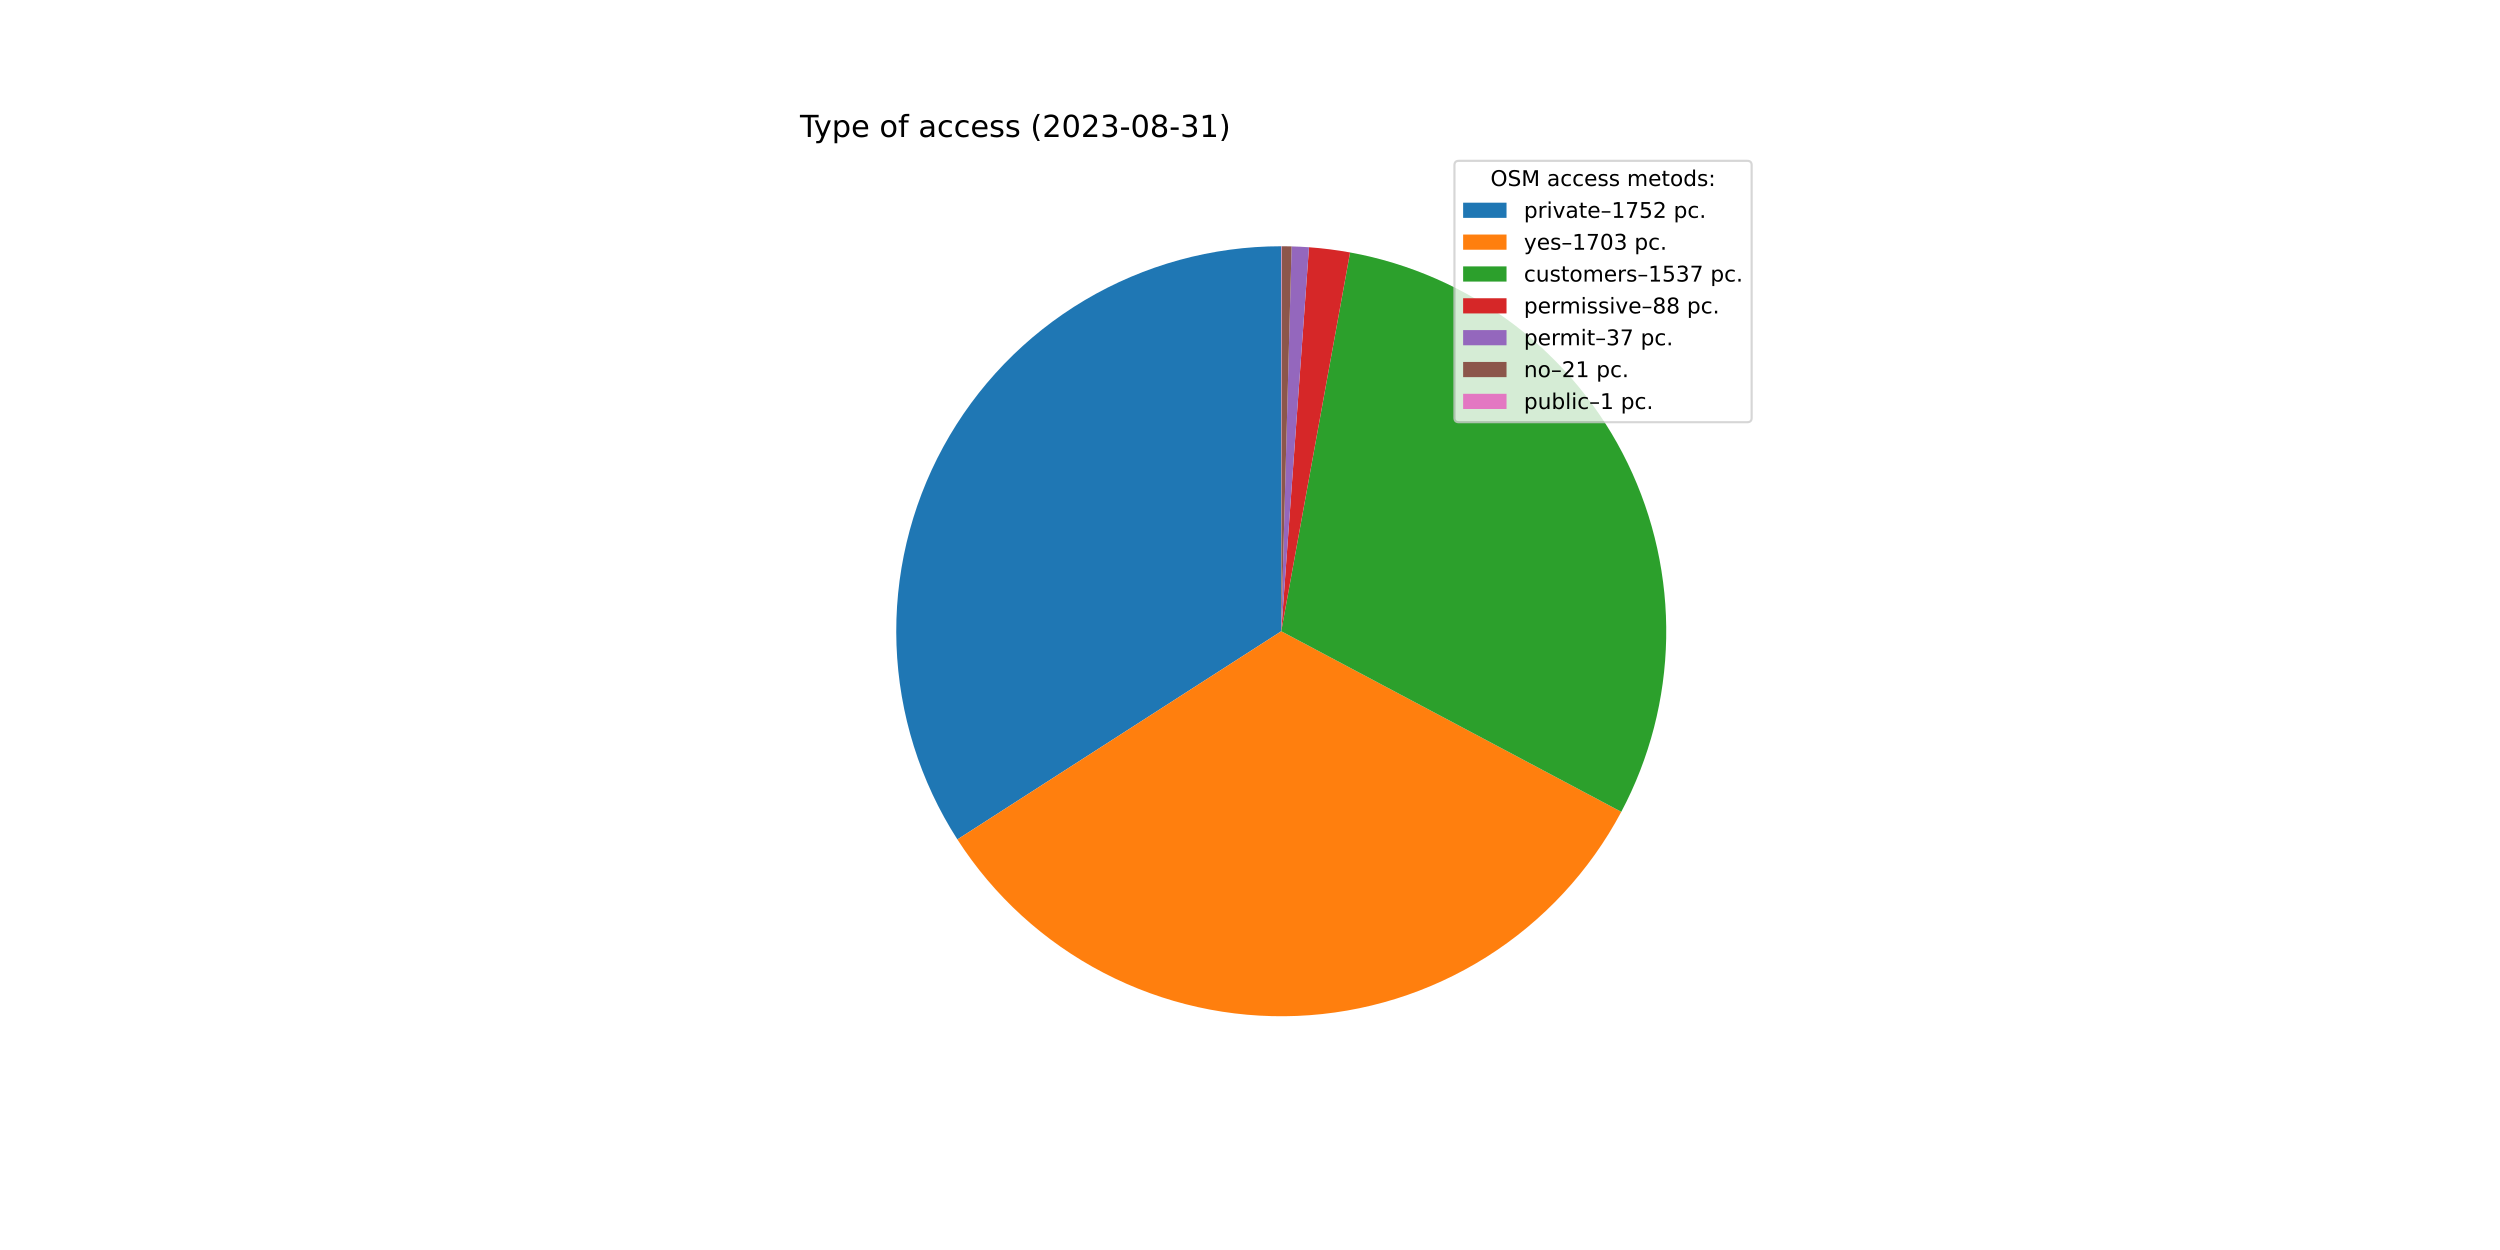
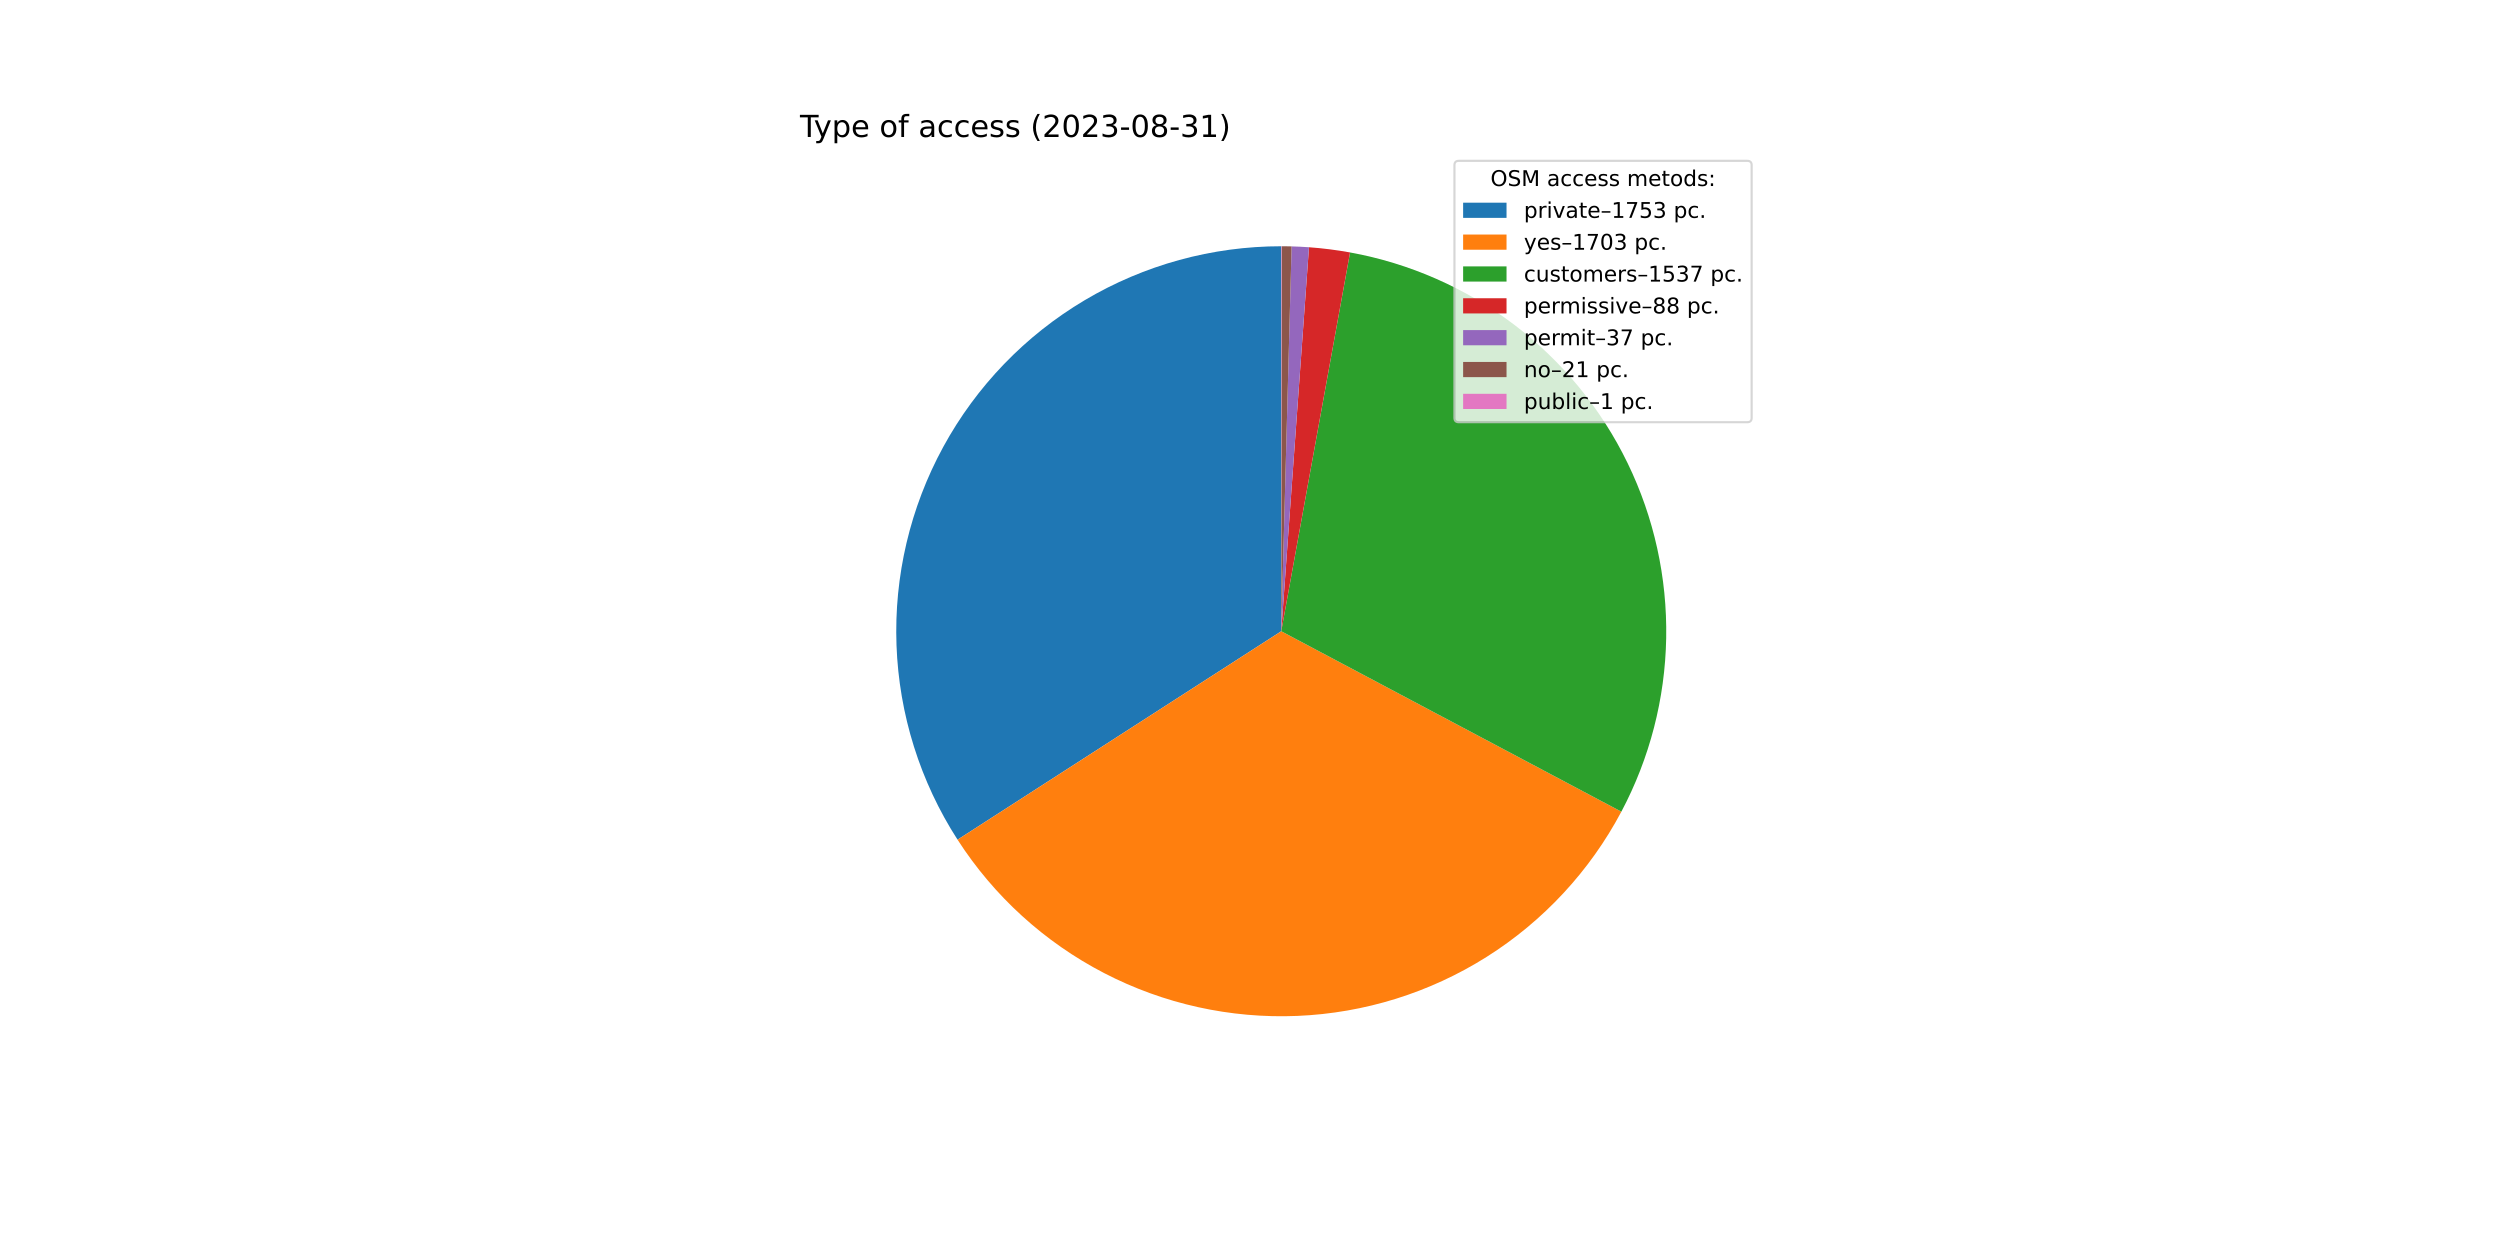
<svg xmlns="http://www.w3.org/2000/svg" xmlns:xlink="http://www.w3.org/1999/xlink" width="1152pt" height="576pt" viewBox="0 0 1152 576" version="1.1">
  <defs>
    <style type="text/css">*{stroke-linejoin: round; stroke-linecap: butt}</style>
  </defs>
  <g id="figure_1">
    <g id="patch_1">
      <path d="M 0 576  L 1152 576  L 1152 0  L 0 0  z " style="fill: #ffffff" />
    </g>
    <g id="axes_1">
      <g id="patch_2">
-         <path d="M 590.4 113.472  C 558.544 113.472 527.268 122.053 499.871 138.308  C 472.474 154.564 449.955 177.904 434.689 205.864  C 419.423 233.824 411.966 265.387 413.105 297.223  C 414.244 329.059 423.938 360.009 441.163 386.806  L 590.4 290.88  L 590.4 113.472  z " style="fill: #1f77b4" />
+         <path d="M 590.4 113.472  C 558.531 113.472 527.244 122.059 499.84 138.327  C 472.436 154.594 449.915 177.949 434.655 205.927  C 419.394 233.904 411.951 265.483 413.109 297.33  C 414.268 329.178 423.987 360.132 441.24 386.927  L 590.4 290.88  L 590.4 113.472  z " style="fill: #1f77b4" />
      </g>
      <g id="patch_3">
-         <path d="M 441.163 386.806  C 457.901 412.846 481.166 434.058 508.638 448.324  C 536.111 462.59 566.844 469.421 597.773 468.135  C 628.701 466.848 658.762 457.489 684.954 440.99  C 711.146 424.492 732.57 401.422 747.088 374.082  L 590.4 290.88  L 441.163 386.806  z " style="fill: #ff7f0e" />
+         <path d="M 441.24 386.927  C 457.996 412.948 481.273 434.137 508.749 448.382  C 536.226 462.626 566.958 469.435 597.88 468.13  C 628.802 466.825 658.85 457.451 685.029 440.943  C 711.208 424.435 732.617 401.36 747.121 374.019  L 590.4 290.88  L 441.24 386.927  z " style="fill: #ff7f0e" />
      </g>
      <g id="patch_4">
-         <path d="M 747.088 374.082  C 760.177 349.432 767.266 322.038 767.778 294.133  C 768.29 266.229 762.21 238.593 750.033 213.48  C 737.857 188.367 719.925 166.478 697.699 149.598  C 675.473 132.718 649.574 121.319 622.114 116.33  L 590.4 290.88  L 747.088 374.082  z " style="fill: #2ca02c" />
+         <path d="M 747.121 374.019  C 760.198 349.369 767.276 321.978 767.779 294.079  C 768.282 266.179 762.196 238.551 750.017 213.445  C 737.837 188.34 719.905 166.458 697.681 149.585  C 675.457 132.711 649.562 121.316 622.108 116.329  L 590.4 290.88  L 747.121 374.019  z " style="fill: #2ca02c" />
      </g>
      <g id="patch_5">
-         <path d="M 622.114 116.33  C 618.984 115.761 615.839 115.276 612.682 114.877  C 609.526 114.477 606.36 114.163 603.186 113.933  L 590.4 290.88  L 622.114 116.33  z " style="fill: #d62728" />
+         <path d="M 622.108 116.329  C 618.978 115.76 615.834 115.276 612.678 114.876  C 609.522 114.477 606.357 114.162 603.184 113.933  L 590.4 290.88  L 622.108 116.329  z " style="fill: #d62728" />
      </g>
      <g id="patch_6">
-         <path d="M 603.186 113.933  C 601.852 113.837 600.517 113.756 599.181 113.689  C 597.845 113.623 596.509 113.572 595.171 113.536  L 590.4 290.88  L 603.186 113.933  z " style="fill: #9467bd" />
+         <path d="M 603.184 113.933  C 601.85 113.837 600.515 113.756 599.179 113.689  C 597.844 113.623 596.507 113.572 595.17 113.536  L 590.4 290.88  L 603.184 113.933  z " style="fill: #9467bd" />
      </g>
      <g id="patch_7">
-         <path d="M 595.171 113.536  C 594.412 113.516 593.653 113.5 592.894 113.49  C 592.135 113.479 591.376 113.473 590.617 113.472  L 590.4 290.88  L 595.171 113.536  z " style="fill: #8c564b" />
+         <path d="M 595.17 113.536  C 594.412 113.516 593.653 113.5 592.894 113.49  C 592.135 113.479 591.376 113.473 590.617 113.472  L 590.4 290.88  L 595.17 113.536  z " style="fill: #8c564b" />
      </g>
      <g id="patch_8">
        <path d="M 590.617 113.472  C 590.581 113.472 590.545 113.472 590.508 113.472  C 590.472 113.472 590.436 113.472 590.4 113.472  L 590.4 290.88  L 590.617 113.472  z " style="fill: #e377c2" />
      </g>
      <g id="matplotlib.axis_1" />
      <g id="matplotlib.axis_2" />
      <g id="text_1">
        <g transform="translate(368.64 63.12)scale(0.14 -0.14)">
          <defs>
            <path id="DejaVuSans-54" d="M -19 4666  L 3928 4666  L 3928 4134  L 2272 4134  L 2272 0  L 1638 0  L 1638 4134  L -19 4134  L -19 4666  z " transform="scale(0.015625)" />
            <path id="DejaVuSans-79" d="M 2059 -325  Q 1816 -950 1584 -1140  Q 1353 -1331 966 -1331  L 506 -1331  L 506 -850  L 844 -850  Q 1081 -850 1212 -737  Q 1344 -625 1503 -206  L 1606 56  L 191 3500  L 800 3500  L 1894 763  L 2988 3500  L 3597 3500  L 2059 -325  z " transform="scale(0.015625)" />
            <path id="DejaVuSans-70" d="M 1159 525  L 1159 -1331  L 581 -1331  L 581 3500  L 1159 3500  L 1159 2969  Q 1341 3281 1617 3432  Q 1894 3584 2278 3584  Q 2916 3584 3314 3078  Q 3713 2572 3713 1747  Q 3713 922 3314 415  Q 2916 -91 2278 -91  Q 1894 -91 1617 61  Q 1341 213 1159 525  z M 3116 1747  Q 3116 2381 2855 2742  Q 2594 3103 2138 3103  Q 1681 3103 1420 2742  Q 1159 2381 1159 1747  Q 1159 1113 1420 752  Q 1681 391 2138 391  Q 2594 391 2855 752  Q 3116 1113 3116 1747  z " transform="scale(0.015625)" />
            <path id="DejaVuSans-65" d="M 3597 1894  L 3597 1613  L 953 1613  Q 991 1019 1311 708  Q 1631 397 2203 397  Q 2534 397 2845 478  Q 3156 559 3463 722  L 3463 178  Q 3153 47 2828 -22  Q 2503 -91 2169 -91  Q 1331 -91 842 396  Q 353 884 353 1716  Q 353 2575 817 3079  Q 1281 3584 2069 3584  Q 2775 3584 3186 3129  Q 3597 2675 3597 1894  z M 3022 2063  Q 3016 2534 2758 2815  Q 2500 3097 2075 3097  Q 1594 3097 1305 2825  Q 1016 2553 972 2059  L 3022 2063  z " transform="scale(0.015625)" />
            <path id="DejaVuSans-20" transform="scale(0.015625)" />
            <path id="DejaVuSans-6f" d="M 1959 3097  Q 1497 3097 1228 2736  Q 959 2375 959 1747  Q 959 1119 1226 758  Q 1494 397 1959 397  Q 2419 397 2687 759  Q 2956 1122 2956 1747  Q 2956 2369 2687 2733  Q 2419 3097 1959 3097  z M 1959 3584  Q 2709 3584 3137 3096  Q 3566 2609 3566 1747  Q 3566 888 3137 398  Q 2709 -91 1959 -91  Q 1206 -91 779 398  Q 353 888 353 1747  Q 353 2609 779 3096  Q 1206 3584 1959 3584  z " transform="scale(0.015625)" />
            <path id="DejaVuSans-66" d="M 2375 4863  L 2375 4384  L 1825 4384  Q 1516 4384 1395 4259  Q 1275 4134 1275 3809  L 1275 3500  L 2222 3500  L 2222 3053  L 1275 3053  L 1275 0  L 697 0  L 697 3053  L 147 3053  L 147 3500  L 697 3500  L 697 3744  Q 697 4328 969 4595  Q 1241 4863 1831 4863  L 2375 4863  z " transform="scale(0.015625)" />
            <path id="DejaVuSans-61" d="M 2194 1759  Q 1497 1759 1228 1600  Q 959 1441 959 1056  Q 959 750 1161 570  Q 1363 391 1709 391  Q 2188 391 2477 730  Q 2766 1069 2766 1631  L 2766 1759  L 2194 1759  z M 3341 1997  L 3341 0  L 2766 0  L 2766 531  Q 2569 213 2275 61  Q 1981 -91 1556 -91  Q 1019 -91 701 211  Q 384 513 384 1019  Q 384 1609 779 1909  Q 1175 2209 1959 2209  L 2766 2209  L 2766 2266  Q 2766 2663 2505 2880  Q 2244 3097 1772 3097  Q 1472 3097 1187 3025  Q 903 2953 641 2809  L 641 3341  Q 956 3463 1253 3523  Q 1550 3584 1831 3584  Q 2591 3584 2966 3190  Q 3341 2797 3341 1997  z " transform="scale(0.015625)" />
            <path id="DejaVuSans-63" d="M 3122 3366  L 3122 2828  Q 2878 2963 2633 3030  Q 2388 3097 2138 3097  Q 1578 3097 1268 2742  Q 959 2388 959 1747  Q 959 1106 1268 751  Q 1578 397 2138 397  Q 2388 397 2633 464  Q 2878 531 3122 666  L 3122 134  Q 2881 22 2623 -34  Q 2366 -91 2075 -91  Q 1284 -91 818 406  Q 353 903 353 1747  Q 353 2603 823 3093  Q 1294 3584 2113 3584  Q 2378 3584 2631 3529  Q 2884 3475 3122 3366  z " transform="scale(0.015625)" />
            <path id="DejaVuSans-73" d="M 2834 3397  L 2834 2853  Q 2591 2978 2328 3040  Q 2066 3103 1784 3103  Q 1356 3103 1142 2972  Q 928 2841 928 2578  Q 928 2378 1081 2264  Q 1234 2150 1697 2047  L 1894 2003  Q 2506 1872 2764 1633  Q 3022 1394 3022 966  Q 3022 478 2636 193  Q 2250 -91 1575 -91  Q 1294 -91 989 -36  Q 684 19 347 128  L 347 722  Q 666 556 975 473  Q 1284 391 1588 391  Q 1994 391 2212 530  Q 2431 669 2431 922  Q 2431 1156 2273 1281  Q 2116 1406 1581 1522  L 1381 1569  Q 847 1681 609 1914  Q 372 2147 372 2553  Q 372 3047 722 3315  Q 1072 3584 1716 3584  Q 2034 3584 2315 3537  Q 2597 3491 2834 3397  z " transform="scale(0.015625)" />
            <path id="DejaVuSans-28" d="M 1984 4856  Q 1566 4138 1362 3434  Q 1159 2731 1159 2009  Q 1159 1288 1364 580  Q 1569 -128 1984 -844  L 1484 -844  Q 1016 -109 783 600  Q 550 1309 550 2009  Q 550 2706 781 3412  Q 1013 4119 1484 4856  L 1984 4856  z " transform="scale(0.015625)" />
            <path id="DejaVuSans-32" d="M 1228 531  L 3431 531  L 3431 0  L 469 0  L 469 531  Q 828 903 1448 1529  Q 2069 2156 2228 2338  Q 2531 2678 2651 2914  Q 2772 3150 2772 3378  Q 2772 3750 2511 3984  Q 2250 4219 1831 4219  Q 1534 4219 1204 4116  Q 875 4013 500 3803  L 500 4441  Q 881 4594 1212 4672  Q 1544 4750 1819 4750  Q 2544 4750 2975 4387  Q 3406 4025 3406 3419  Q 3406 3131 3298 2873  Q 3191 2616 2906 2266  Q 2828 2175 2409 1742  Q 1991 1309 1228 531  z " transform="scale(0.015625)" />
            <path id="DejaVuSans-30" d="M 2034 4250  Q 1547 4250 1301 3770  Q 1056 3291 1056 2328  Q 1056 1369 1301 889  Q 1547 409 2034 409  Q 2525 409 2770 889  Q 3016 1369 3016 2328  Q 3016 3291 2770 3770  Q 2525 4250 2034 4250  z M 2034 4750  Q 2819 4750 3233 4129  Q 3647 3509 3647 2328  Q 3647 1150 3233 529  Q 2819 -91 2034 -91  Q 1250 -91 836 529  Q 422 1150 422 2328  Q 422 3509 836 4129  Q 1250 4750 2034 4750  z " transform="scale(0.015625)" />
            <path id="DejaVuSans-33" d="M 2597 2516  Q 3050 2419 3304 2112  Q 3559 1806 3559 1356  Q 3559 666 3084 287  Q 2609 -91 1734 -91  Q 1441 -91 1130 -33  Q 819 25 488 141  L 488 750  Q 750 597 1062 519  Q 1375 441 1716 441  Q 2309 441 2620 675  Q 2931 909 2931 1356  Q 2931 1769 2642 2001  Q 2353 2234 1838 2234  L 1294 2234  L 1294 2753  L 1863 2753  Q 2328 2753 2575 2939  Q 2822 3125 2822 3475  Q 2822 3834 2567 4026  Q 2313 4219 1838 4219  Q 1578 4219 1281 4162  Q 984 4106 628 3988  L 628 4550  Q 988 4650 1302 4700  Q 1616 4750 1894 4750  Q 2613 4750 3031 4423  Q 3450 4097 3450 3541  Q 3450 3153 3228 2886  Q 3006 2619 2597 2516  z " transform="scale(0.015625)" />
            <path id="DejaVuSans-2d" d="M 313 2009  L 1997 2009  L 1997 1497  L 313 1497  L 313 2009  z " transform="scale(0.015625)" />
            <path id="DejaVuSans-38" d="M 2034 2216  Q 1584 2216 1326 1975  Q 1069 1734 1069 1313  Q 1069 891 1326 650  Q 1584 409 2034 409  Q 2484 409 2743 651  Q 3003 894 3003 1313  Q 3003 1734 2745 1975  Q 2488 2216 2034 2216  z M 1403 2484  Q 997 2584 770 2862  Q 544 3141 544 3541  Q 544 4100 942 4425  Q 1341 4750 2034 4750  Q 2731 4750 3128 4425  Q 3525 4100 3525 3541  Q 3525 3141 3298 2862  Q 3072 2584 2669 2484  Q 3125 2378 3379 2068  Q 3634 1759 3634 1313  Q 3634 634 3220 271  Q 2806 -91 2034 -91  Q 1263 -91 848 271  Q 434 634 434 1313  Q 434 1759 690 2068  Q 947 2378 1403 2484  z M 1172 3481  Q 1172 3119 1398 2916  Q 1625 2713 2034 2713  Q 2441 2713 2670 2916  Q 2900 3119 2900 3481  Q 2900 3844 2670 4047  Q 2441 4250 2034 4250  Q 1625 4250 1398 4047  Q 1172 3844 1172 3481  z " transform="scale(0.015625)" />
            <path id="DejaVuSans-31" d="M 794 531  L 1825 531  L 1825 4091  L 703 3866  L 703 4441  L 1819 4666  L 2450 4666  L 2450 531  L 3481 531  L 3481 0  L 794 0  L 794 531  z " transform="scale(0.015625)" />
            <path id="DejaVuSans-29" d="M 513 4856  L 1013 4856  Q 1481 4119 1714 3412  Q 1947 2706 1947 2009  Q 1947 1309 1714 600  Q 1481 -109 1013 -844  L 513 -844  Q 928 -128 1133 580  Q 1338 1288 1338 2009  Q 1338 2731 1133 3434  Q 928 4138 513 4856  z " transform="scale(0.015625)" />
          </defs>
          <use xlink:href="#DejaVuSans-54" />
          <use xlink:href="#DejaVuSans-79" x="45.459" />
          <use xlink:href="#DejaVuSans-70" x="104.639" />
          <use xlink:href="#DejaVuSans-65" x="168.115" />
          <use xlink:href="#DejaVuSans-20" x="229.639" />
          <use xlink:href="#DejaVuSans-6f" x="261.426" />
          <use xlink:href="#DejaVuSans-66" x="322.607" />
          <use xlink:href="#DejaVuSans-20" x="357.812" />
          <use xlink:href="#DejaVuSans-61" x="389.6" />
          <use xlink:href="#DejaVuSans-63" x="450.879" />
          <use xlink:href="#DejaVuSans-63" x="505.859" />
          <use xlink:href="#DejaVuSans-65" x="560.84" />
          <use xlink:href="#DejaVuSans-73" x="622.363" />
          <use xlink:href="#DejaVuSans-73" x="674.463" />
          <use xlink:href="#DejaVuSans-20" x="726.562" />
          <use xlink:href="#DejaVuSans-28" x="758.35" />
          <use xlink:href="#DejaVuSans-32" x="797.363" />
          <use xlink:href="#DejaVuSans-30" x="860.986" />
          <use xlink:href="#DejaVuSans-32" x="924.609" />
          <use xlink:href="#DejaVuSans-33" x="988.232" />
          <use xlink:href="#DejaVuSans-2d" x="1051.855" />
          <use xlink:href="#DejaVuSans-30" x="1087.939" />
          <use xlink:href="#DejaVuSans-38" x="1151.562" />
          <use xlink:href="#DejaVuSans-2d" x="1215.186" />
          <use xlink:href="#DejaVuSans-33" x="1251.27" />
          <use xlink:href="#DejaVuSans-31" x="1314.893" />
          <use xlink:href="#DejaVuSans-29" x="1378.516" />
        </g>
      </g>
      <g id="legend_1">
        <g id="patch_9">
          <path d="M 672.208 194.545  L 805.16 194.545  Q 807.16 194.545 807.16 192.545  L 807.16 76.12  Q 807.16 74.12 805.16 74.12  L 672.208 74.12  Q 670.208 74.12 670.208 76.12  L 670.208 192.545  Q 670.208 194.545 672.208 194.545  z " style="fill: #ffffff; opacity: 0.8; stroke: #cccccc; stroke-linejoin: miter" />
        </g>
        <g id="text_2">
          <g transform="translate(686.8038 85.71844)scale(0.1 -0.1)">
            <defs>
              <path id="DejaVuSans-4f" d="M 2522 4238  Q 1834 4238 1429 3725  Q 1025 3213 1025 2328  Q 1025 1447 1429 934  Q 1834 422 2522 422  Q 3209 422 3611 934  Q 4013 1447 4013 2328  Q 4013 3213 3611 3725  Q 3209 4238 2522 4238  z M 2522 4750  Q 3503 4750 4090 4092  Q 4678 3434 4678 2328  Q 4678 1225 4090 567  Q 3503 -91 2522 -91  Q 1538 -91 948 565  Q 359 1222 359 2328  Q 359 3434 948 4092  Q 1538 4750 2522 4750  z " transform="scale(0.015625)" />
              <path id="DejaVuSans-53" d="M 3425 4513  L 3425 3897  Q 3066 4069 2747 4153  Q 2428 4238 2131 4238  Q 1616 4238 1336 4038  Q 1056 3838 1056 3469  Q 1056 3159 1242 3001  Q 1428 2844 1947 2747  L 2328 2669  Q 3034 2534 3370 2195  Q 3706 1856 3706 1288  Q 3706 609 3251 259  Q 2797 -91 1919 -91  Q 1588 -91 1214 -16  Q 841 59 441 206  L 441 856  Q 825 641 1194 531  Q 1563 422 1919 422  Q 2459 422 2753 634  Q 3047 847 3047 1241  Q 3047 1584 2836 1778  Q 2625 1972 2144 2069  L 1759 2144  Q 1053 2284 737 2584  Q 422 2884 422 3419  Q 422 4038 858 4394  Q 1294 4750 2059 4750  Q 2388 4750 2728 4690  Q 3069 4631 3425 4513  z " transform="scale(0.015625)" />
              <path id="DejaVuSans-4d" d="M 628 4666  L 1569 4666  L 2759 1491  L 3956 4666  L 4897 4666  L 4897 0  L 4281 0  L 4281 4097  L 3078 897  L 2444 897  L 1241 4097  L 1241 0  L 628 0  L 628 4666  z " transform="scale(0.015625)" />
              <path id="DejaVuSans-6d" d="M 3328 2828  Q 3544 3216 3844 3400  Q 4144 3584 4550 3584  Q 5097 3584 5394 3201  Q 5691 2819 5691 2113  L 5691 0  L 5113 0  L 5113 2094  Q 5113 2597 4934 2840  Q 4756 3084 4391 3084  Q 3944 3084 3684 2787  Q 3425 2491 3425 1978  L 3425 0  L 2847 0  L 2847 2094  Q 2847 2600 2669 2842  Q 2491 3084 2119 3084  Q 1678 3084 1418 2786  Q 1159 2488 1159 1978  L 1159 0  L 581 0  L 581 3500  L 1159 3500  L 1159 2956  Q 1356 3278 1631 3431  Q 1906 3584 2284 3584  Q 2666 3584 2933 3390  Q 3200 3197 3328 2828  z " transform="scale(0.015625)" />
              <path id="DejaVuSans-74" d="M 1172 4494  L 1172 3500  L 2356 3500  L 2356 3053  L 1172 3053  L 1172 1153  Q 1172 725 1289 603  Q 1406 481 1766 481  L 2356 481  L 2356 0  L 1766 0  Q 1100 0 847 248  Q 594 497 594 1153  L 594 3053  L 172 3053  L 172 3500  L 594 3500  L 594 4494  L 1172 4494  z " transform="scale(0.015625)" />
              <path id="DejaVuSans-64" d="M 2906 2969  L 2906 4863  L 3481 4863  L 3481 0  L 2906 0  L 2906 525  Q 2725 213 2448 61  Q 2172 -91 1784 -91  Q 1150 -91 751 415  Q 353 922 353 1747  Q 353 2572 751 3078  Q 1150 3584 1784 3584  Q 2172 3584 2448 3432  Q 2725 3281 2906 2969  z M 947 1747  Q 947 1113 1208 752  Q 1469 391 1925 391  Q 2381 391 2643 752  Q 2906 1113 2906 1747  Q 2906 2381 2643 2742  Q 2381 3103 1925 3103  Q 1469 3103 1208 2742  Q 947 2381 947 1747  z " transform="scale(0.015625)" />
              <path id="DejaVuSans-3a" d="M 750 794  L 1409 794  L 1409 0  L 750 0  L 750 794  z M 750 3309  L 1409 3309  L 1409 2516  L 750 2516  L 750 3309  z " transform="scale(0.015625)" />
            </defs>
            <use xlink:href="#DejaVuSans-4f" />
            <use xlink:href="#DejaVuSans-53" x="78.711" />
            <use xlink:href="#DejaVuSans-4d" x="142.188" />
            <use xlink:href="#DejaVuSans-20" x="228.467" />
            <use xlink:href="#DejaVuSans-61" x="260.254" />
            <use xlink:href="#DejaVuSans-63" x="321.533" />
            <use xlink:href="#DejaVuSans-63" x="376.514" />
            <use xlink:href="#DejaVuSans-65" x="431.494" />
            <use xlink:href="#DejaVuSans-73" x="493.018" />
            <use xlink:href="#DejaVuSans-73" x="545.117" />
            <use xlink:href="#DejaVuSans-20" x="597.217" />
            <use xlink:href="#DejaVuSans-6d" x="629.004" />
            <use xlink:href="#DejaVuSans-65" x="726.416" />
            <use xlink:href="#DejaVuSans-74" x="787.939" />
            <use xlink:href="#DejaVuSans-6f" x="827.148" />
            <use xlink:href="#DejaVuSans-64" x="888.33" />
            <use xlink:href="#DejaVuSans-73" x="951.807" />
            <use xlink:href="#DejaVuSans-3a" x="1003.906" />
          </g>
        </g>
        <g id="patch_10">
          <path d="M 674.208 100.397  L 694.208 100.397  L 694.208 93.397  L 674.208 93.397  z " style="fill: #1f77b4" />
        </g>
        <g id="text_3">
          <g transform="translate(702.2084 100.3966)scale(0.1 -0.1)">
            <defs>
              <path id="DejaVuSans-72" d="M 2631 2963  Q 2534 3019 2420 3045  Q 2306 3072 2169 3072  Q 1681 3072 1420 2755  Q 1159 2438 1159 1844  L 1159 0  L 581 0  L 581 3500  L 1159 3500  L 1159 2956  Q 1341 3275 1631 3429  Q 1922 3584 2338 3584  Q 2397 3584 2469 3576  Q 2541 3569 2628 3553  L 2631 2963  z " transform="scale(0.015625)" />
              <path id="DejaVuSans-69" d="M 603 3500  L 1178 3500  L 1178 0  L 603 0  L 603 3500  z M 603 4863  L 1178 4863  L 1178 4134  L 603 4134  L 603 4863  z " transform="scale(0.015625)" />
              <path id="DejaVuSans-76" d="M 191 3500  L 800 3500  L 1894 563  L 2988 3500  L 3597 3500  L 2284 0  L 1503 0  L 191 3500  z " transform="scale(0.015625)" />
              <path id="DejaVuSans-2013" d="M 313 1978  L 2888 1978  L 2888 1528  L 313 1528  L 313 1978  z " transform="scale(0.015625)" />
              <path id="DejaVuSans-37" d="M 525 4666  L 3525 4666  L 3525 4397  L 1831 0  L 1172 0  L 2766 4134  L 525 4134  L 525 4666  z " transform="scale(0.015625)" />
              <path id="DejaVuSans-35" d="M 691 4666  L 3169 4666  L 3169 4134  L 1269 4134  L 1269 2991  Q 1406 3038 1543 3061  Q 1681 3084 1819 3084  Q 2600 3084 3056 2656  Q 3513 2228 3513 1497  Q 3513 744 3044 326  Q 2575 -91 1722 -91  Q 1428 -91 1123 -41  Q 819 9 494 109  L 494 744  Q 775 591 1075 516  Q 1375 441 1709 441  Q 2250 441 2565 725  Q 2881 1009 2881 1497  Q 2881 1984 2565 2268  Q 2250 2553 1709 2553  Q 1456 2553 1204 2497  Q 953 2441 691 2322  L 691 4666  z " transform="scale(0.015625)" />
              <path id="DejaVuSans-2e" d="M 684 794  L 1344 794  L 1344 0  L 684 0  L 684 794  z " transform="scale(0.015625)" />
            </defs>
            <use xlink:href="#DejaVuSans-70" />
            <use xlink:href="#DejaVuSans-72" x="63.477" />
            <use xlink:href="#DejaVuSans-69" x="104.59" />
            <use xlink:href="#DejaVuSans-76" x="132.373" />
            <use xlink:href="#DejaVuSans-61" x="191.553" />
            <use xlink:href="#DejaVuSans-74" x="252.832" />
            <use xlink:href="#DejaVuSans-65" x="292.041" />
            <use xlink:href="#DejaVuSans-2013" x="353.564" />
            <use xlink:href="#DejaVuSans-31" x="403.564" />
            <use xlink:href="#DejaVuSans-37" x="467.188" />
            <use xlink:href="#DejaVuSans-35" x="530.811" />
-             <use xlink:href="#DejaVuSans-32" x="594.434" />
+             <use xlink:href="#DejaVuSans-33" x="594.434" />
            <use xlink:href="#DejaVuSans-20" x="658.057" />
            <use xlink:href="#DejaVuSans-70" x="689.844" />
            <use xlink:href="#DejaVuSans-63" x="753.32" />
            <use xlink:href="#DejaVuSans-2e" x="808.301" />
          </g>
        </g>
        <g id="patch_11">
          <path d="M 674.208 115.075  L 694.208 115.075  L 694.208 108.075  L 674.208 108.075  z " style="fill: #ff7f0e" />
        </g>
        <g id="text_4">
          <g transform="translate(702.2084 115.0747)scale(0.1 -0.1)">
            <use xlink:href="#DejaVuSans-79" />
            <use xlink:href="#DejaVuSans-65" x="59.18" />
            <use xlink:href="#DejaVuSans-73" x="120.703" />
            <use xlink:href="#DejaVuSans-2013" x="172.803" />
            <use xlink:href="#DejaVuSans-31" x="222.803" />
            <use xlink:href="#DejaVuSans-37" x="286.426" />
            <use xlink:href="#DejaVuSans-30" x="350.049" />
            <use xlink:href="#DejaVuSans-33" x="413.672" />
            <use xlink:href="#DejaVuSans-20" x="477.295" />
            <use xlink:href="#DejaVuSans-70" x="509.082" />
            <use xlink:href="#DejaVuSans-63" x="572.559" />
            <use xlink:href="#DejaVuSans-2e" x="627.539" />
          </g>
        </g>
        <g id="patch_12">
          <path d="M 674.208 129.753  L 694.208 129.753  L 694.208 122.753  L 674.208 122.753  z " style="fill: #2ca02c" />
        </g>
        <g id="text_5">
          <g transform="translate(702.2084 129.7528)scale(0.1 -0.1)">
            <defs>
              <path id="DejaVuSans-75" d="M 544 1381  L 544 3500  L 1119 3500  L 1119 1403  Q 1119 906 1312 657  Q 1506 409 1894 409  Q 2359 409 2629 706  Q 2900 1003 2900 1516  L 2900 3500  L 3475 3500  L 3475 0  L 2900 0  L 2900 538  Q 2691 219 2414 64  Q 2138 -91 1772 -91  Q 1169 -91 856 284  Q 544 659 544 1381  z M 1991 3584  L 1991 3584  z " transform="scale(0.015625)" />
            </defs>
            <use xlink:href="#DejaVuSans-63" />
            <use xlink:href="#DejaVuSans-75" x="54.98" />
            <use xlink:href="#DejaVuSans-73" x="118.359" />
            <use xlink:href="#DejaVuSans-74" x="170.459" />
            <use xlink:href="#DejaVuSans-6f" x="209.668" />
            <use xlink:href="#DejaVuSans-6d" x="270.85" />
            <use xlink:href="#DejaVuSans-65" x="368.262" />
            <use xlink:href="#DejaVuSans-72" x="429.785" />
            <use xlink:href="#DejaVuSans-73" x="470.898" />
            <use xlink:href="#DejaVuSans-2013" x="522.998" />
            <use xlink:href="#DejaVuSans-31" x="572.998" />
            <use xlink:href="#DejaVuSans-35" x="636.621" />
            <use xlink:href="#DejaVuSans-33" x="700.244" />
            <use xlink:href="#DejaVuSans-37" x="763.867" />
            <use xlink:href="#DejaVuSans-20" x="827.49" />
            <use xlink:href="#DejaVuSans-70" x="859.277" />
            <use xlink:href="#DejaVuSans-63" x="922.754" />
            <use xlink:href="#DejaVuSans-2e" x="977.734" />
          </g>
        </g>
        <g id="patch_13">
          <path d="M 674.208 144.431  L 694.208 144.431  L 694.208 137.431  L 674.208 137.431  z " style="fill: #d62728" />
        </g>
        <g id="text_6">
          <g transform="translate(702.2084 144.4309)scale(0.1 -0.1)">
            <use xlink:href="#DejaVuSans-70" />
            <use xlink:href="#DejaVuSans-65" x="63.477" />
            <use xlink:href="#DejaVuSans-72" x="125" />
            <use xlink:href="#DejaVuSans-6d" x="164.363" />
            <use xlink:href="#DejaVuSans-69" x="261.775" />
            <use xlink:href="#DejaVuSans-73" x="289.559" />
            <use xlink:href="#DejaVuSans-73" x="341.658" />
            <use xlink:href="#DejaVuSans-69" x="393.758" />
            <use xlink:href="#DejaVuSans-76" x="421.541" />
            <use xlink:href="#DejaVuSans-65" x="480.721" />
            <use xlink:href="#DejaVuSans-2013" x="542.244" />
            <use xlink:href="#DejaVuSans-38" x="592.244" />
            <use xlink:href="#DejaVuSans-38" x="655.867" />
            <use xlink:href="#DejaVuSans-20" x="719.49" />
            <use xlink:href="#DejaVuSans-70" x="751.277" />
            <use xlink:href="#DejaVuSans-63" x="814.754" />
            <use xlink:href="#DejaVuSans-2e" x="869.734" />
          </g>
        </g>
        <g id="patch_14">
          <path d="M 674.208 159.109  L 694.208 159.109  L 694.208 152.109  L 674.208 152.109  z " style="fill: #9467bd" />
        </g>
        <g id="text_7">
          <g transform="translate(702.2084 159.1091)scale(0.1 -0.1)">
            <use xlink:href="#DejaVuSans-70" />
            <use xlink:href="#DejaVuSans-65" x="63.477" />
            <use xlink:href="#DejaVuSans-72" x="125" />
            <use xlink:href="#DejaVuSans-6d" x="164.363" />
            <use xlink:href="#DejaVuSans-69" x="261.775" />
            <use xlink:href="#DejaVuSans-74" x="289.559" />
            <use xlink:href="#DejaVuSans-2013" x="328.768" />
            <use xlink:href="#DejaVuSans-33" x="378.768" />
            <use xlink:href="#DejaVuSans-37" x="442.391" />
            <use xlink:href="#DejaVuSans-20" x="506.014" />
            <use xlink:href="#DejaVuSans-70" x="537.801" />
            <use xlink:href="#DejaVuSans-63" x="601.277" />
            <use xlink:href="#DejaVuSans-2e" x="656.258" />
          </g>
        </g>
        <g id="patch_15">
          <path d="M 674.208 173.787  L 694.208 173.787  L 694.208 166.787  L 674.208 166.787  z " style="fill: #8c564b" />
        </g>
        <g id="text_8">
          <g transform="translate(702.2084 173.7872)scale(0.1 -0.1)">
            <defs>
              <path id="DejaVuSans-6e" d="M 3513 2113  L 3513 0  L 2938 0  L 2938 2094  Q 2938 2591 2744 2837  Q 2550 3084 2163 3084  Q 1697 3084 1428 2787  Q 1159 2491 1159 1978  L 1159 0  L 581 0  L 581 3500  L 1159 3500  L 1159 2956  Q 1366 3272 1645 3428  Q 1925 3584 2291 3584  Q 2894 3584 3203 3211  Q 3513 2838 3513 2113  z " transform="scale(0.015625)" />
            </defs>
            <use xlink:href="#DejaVuSans-6e" />
            <use xlink:href="#DejaVuSans-6f" x="63.379" />
            <use xlink:href="#DejaVuSans-2013" x="124.561" />
            <use xlink:href="#DejaVuSans-32" x="174.561" />
            <use xlink:href="#DejaVuSans-31" x="238.184" />
            <use xlink:href="#DejaVuSans-20" x="301.807" />
            <use xlink:href="#DejaVuSans-70" x="333.594" />
            <use xlink:href="#DejaVuSans-63" x="397.07" />
            <use xlink:href="#DejaVuSans-2e" x="452.051" />
          </g>
        </g>
        <g id="patch_16">
          <path d="M 674.208 188.465  L 694.208 188.465  L 694.208 181.465  L 674.208 181.465  z " style="fill: #e377c2" />
        </g>
        <g id="text_9">
          <g transform="translate(702.2084 188.4653)scale(0.1 -0.1)">
            <defs>
              <path id="DejaVuSans-62" d="M 3116 1747  Q 3116 2381 2855 2742  Q 2594 3103 2138 3103  Q 1681 3103 1420 2742  Q 1159 2381 1159 1747  Q 1159 1113 1420 752  Q 1681 391 2138 391  Q 2594 391 2855 752  Q 3116 1113 3116 1747  z M 1159 2969  Q 1341 3281 1617 3432  Q 1894 3584 2278 3584  Q 2916 3584 3314 3078  Q 3713 2572 3713 1747  Q 3713 922 3314 415  Q 2916 -91 2278 -91  Q 1894 -91 1617 61  Q 1341 213 1159 525  L 1159 0  L 581 0  L 581 4863  L 1159 4863  L 1159 2969  z " transform="scale(0.015625)" />
              <path id="DejaVuSans-6c" d="M 603 4863  L 1178 4863  L 1178 0  L 603 0  L 603 4863  z " transform="scale(0.015625)" />
            </defs>
            <use xlink:href="#DejaVuSans-70" />
            <use xlink:href="#DejaVuSans-75" x="63.477" />
            <use xlink:href="#DejaVuSans-62" x="126.855" />
            <use xlink:href="#DejaVuSans-6c" x="190.332" />
            <use xlink:href="#DejaVuSans-69" x="218.115" />
            <use xlink:href="#DejaVuSans-63" x="245.898" />
            <use xlink:href="#DejaVuSans-2013" x="300.879" />
            <use xlink:href="#DejaVuSans-31" x="350.879" />
            <use xlink:href="#DejaVuSans-20" x="414.502" />
            <use xlink:href="#DejaVuSans-70" x="446.289" />
            <use xlink:href="#DejaVuSans-63" x="509.766" />
            <use xlink:href="#DejaVuSans-2e" x="564.746" />
          </g>
        </g>
      </g>
    </g>
  </g>
</svg>
